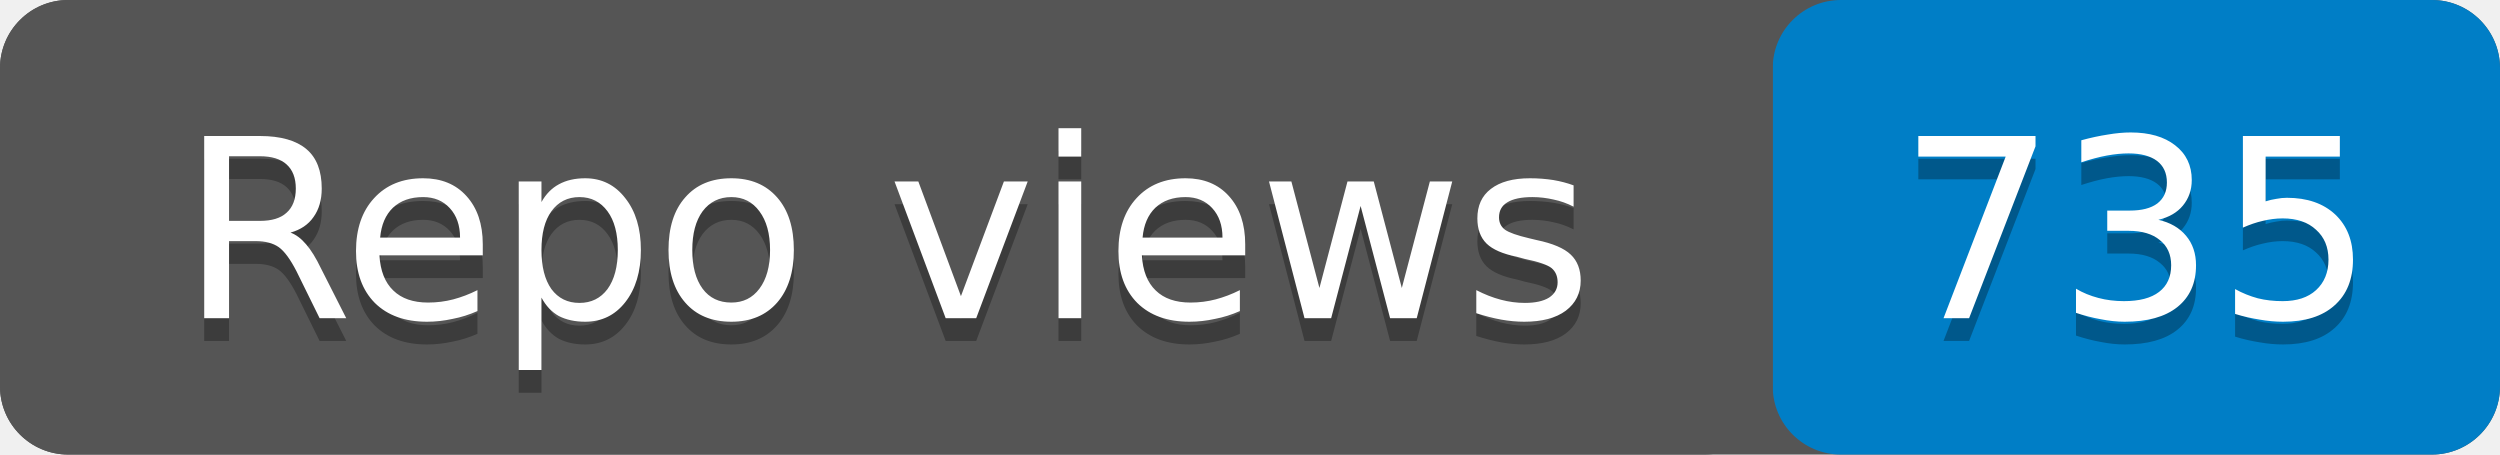
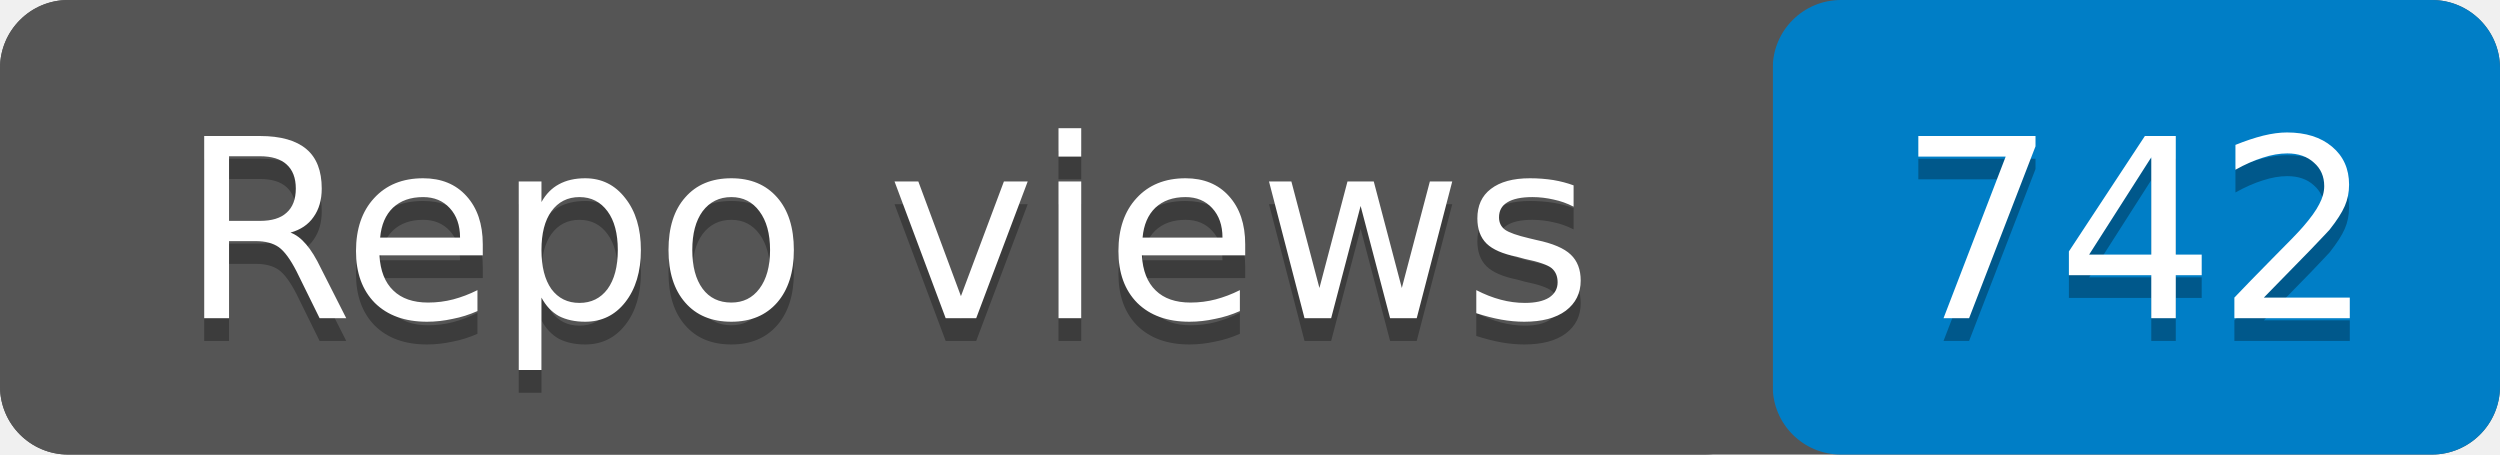
- <svg xmlns="http://www.w3.org/2000/svg" width="110" height="20" role="img" aria-label="Repo views: 735">
+ <svg xmlns="http://www.w3.org/2000/svg" width="110" height="20" role="img" aria-label="Repo views: 742">
  <rect width="110" height="20" rx="3" fill="#555" />
  <rect x="78" width="32" height="20" rx="3" fill="#007ec6" />
  <rect width="78" height="20" rx="3" fill="#555" />
  <g fill="#fff" text-anchor="middle" font-family="Verdana,Geneva,DejaVu Sans,sans-serif" font-size="11">
    <text x="39" y="15" fill="#010101" fill-opacity=".3">Repo views</text>
    <text x="39" y="14">Repo views</text>
-     <text x="94" y="15" fill="#010101" fill-opacity=".3">735</text>
-     <text x="94" y="14">735</text>
+     <text x="94" y="15" fill="#010101" fill-opacity=".3">742</text>
+     <text x="94" y="14">742</text>
  </g>
</svg>
